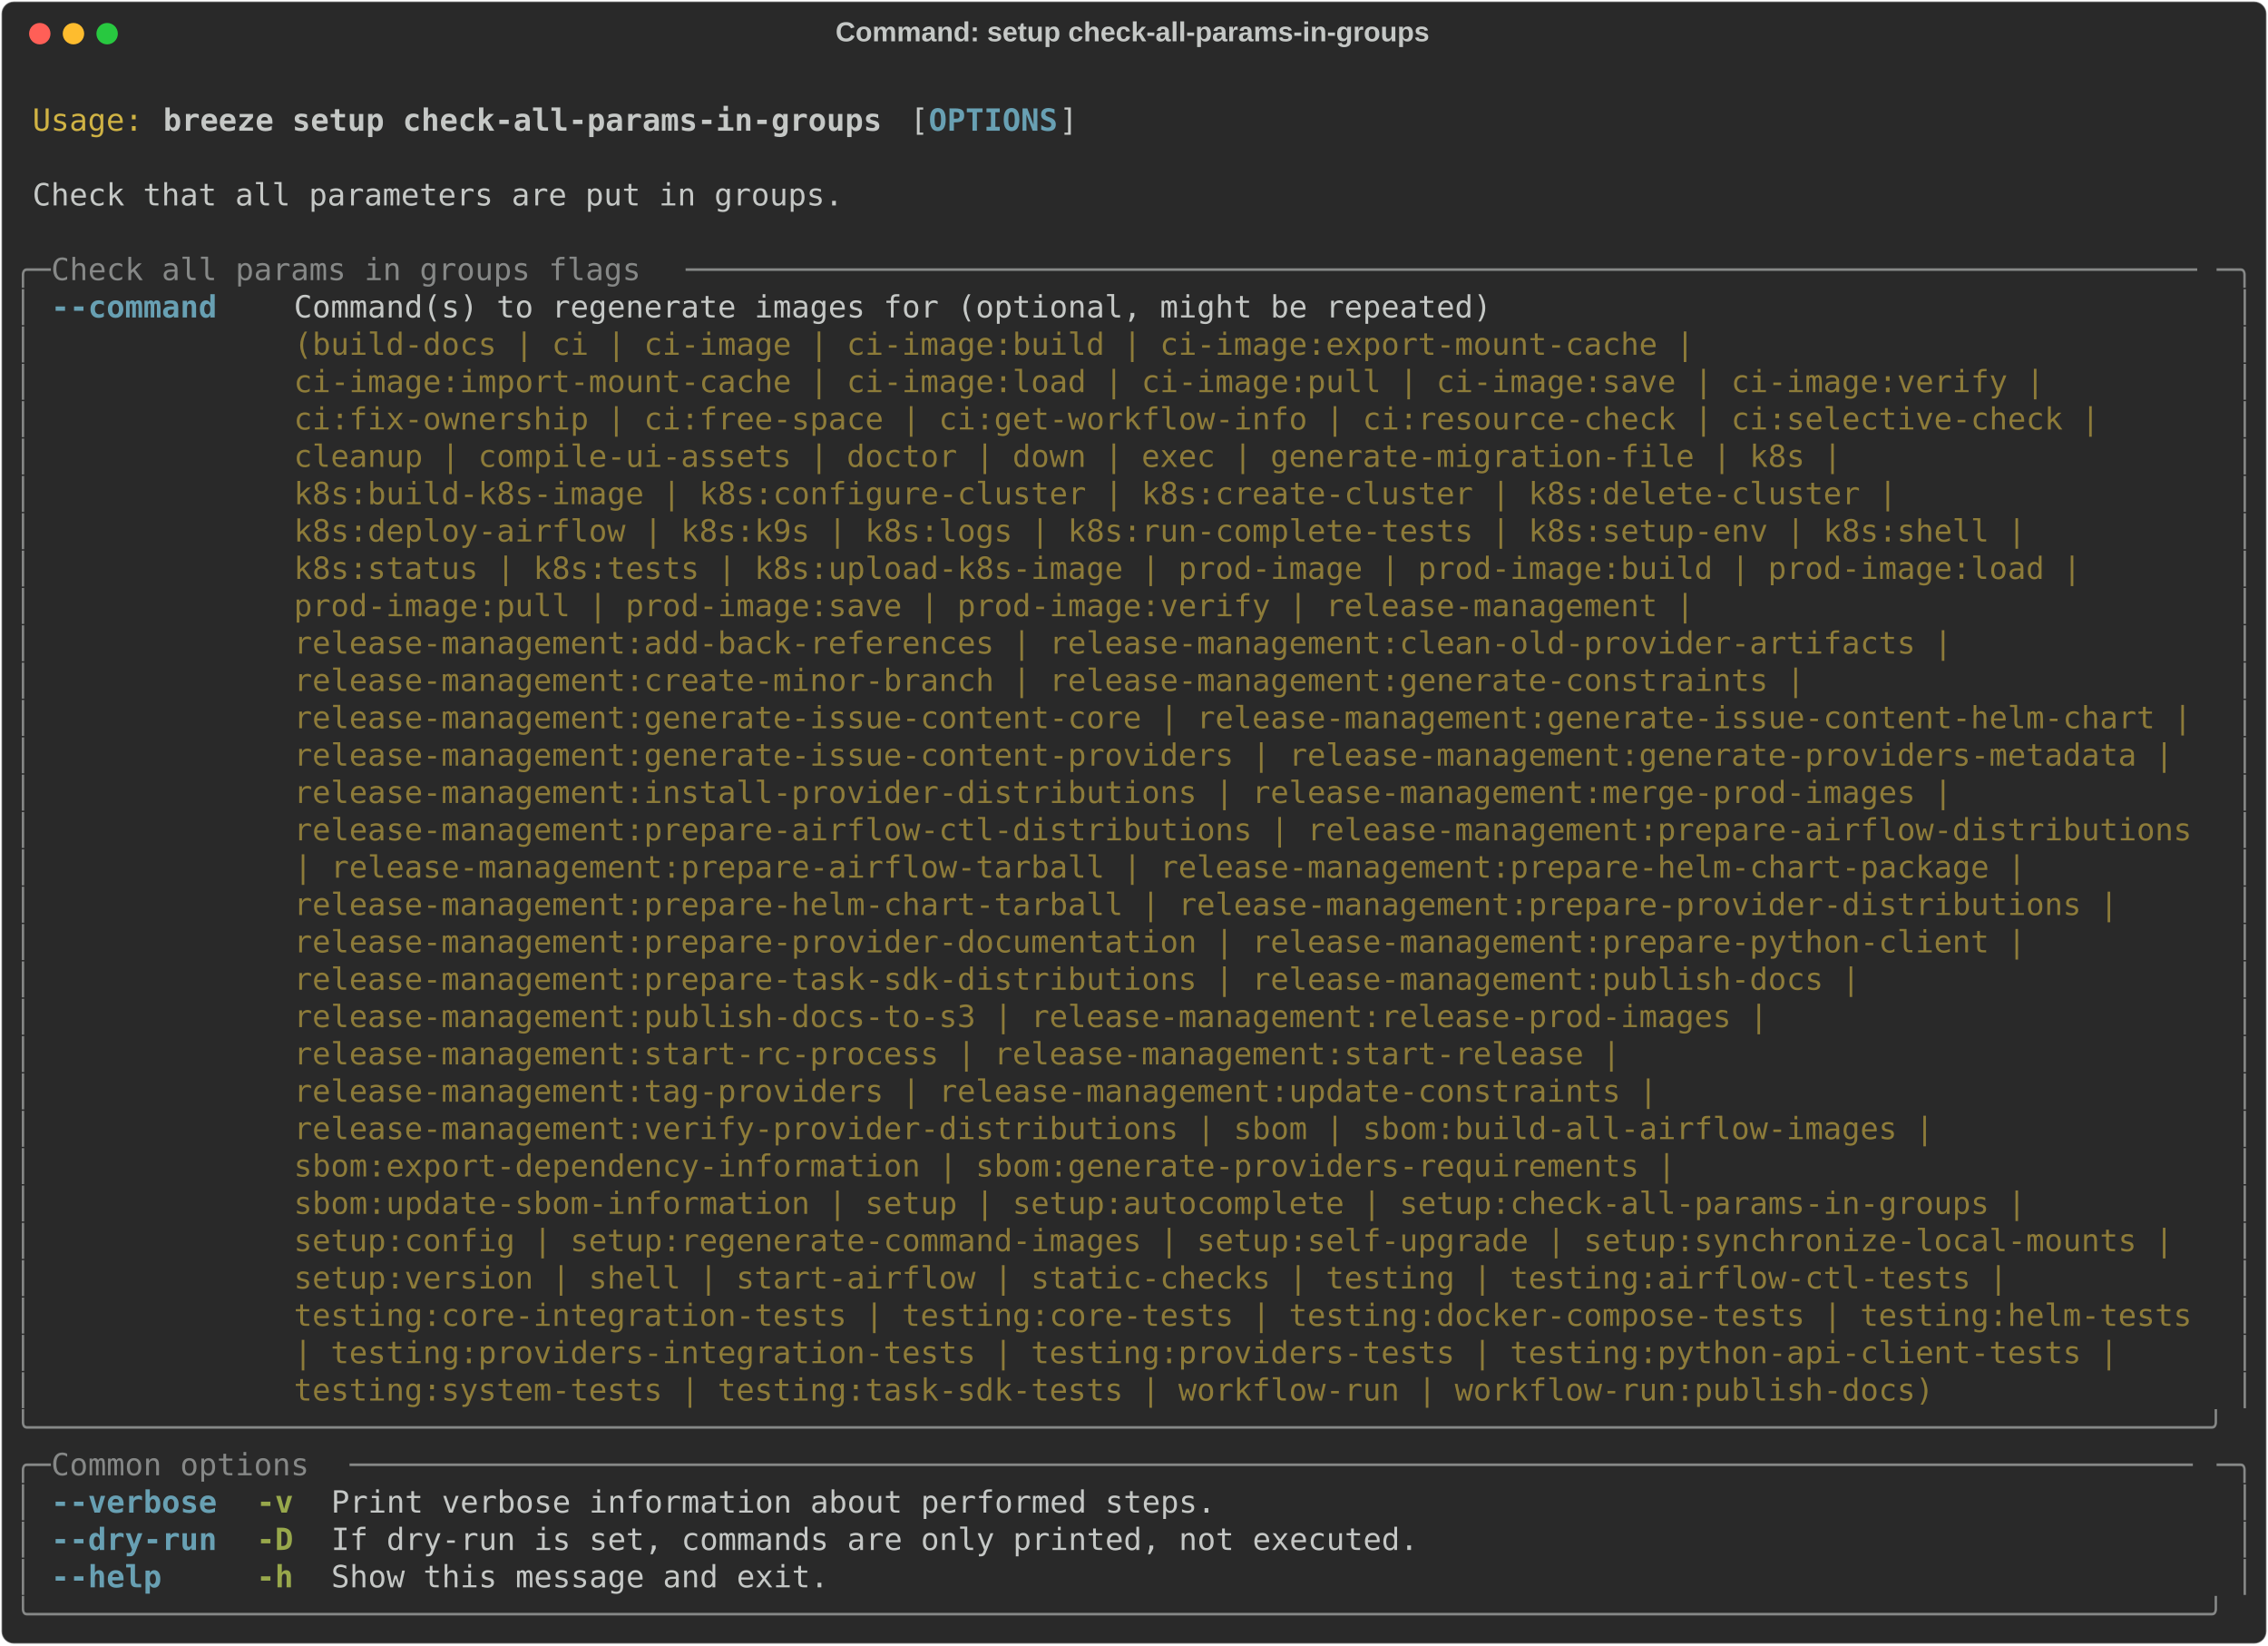
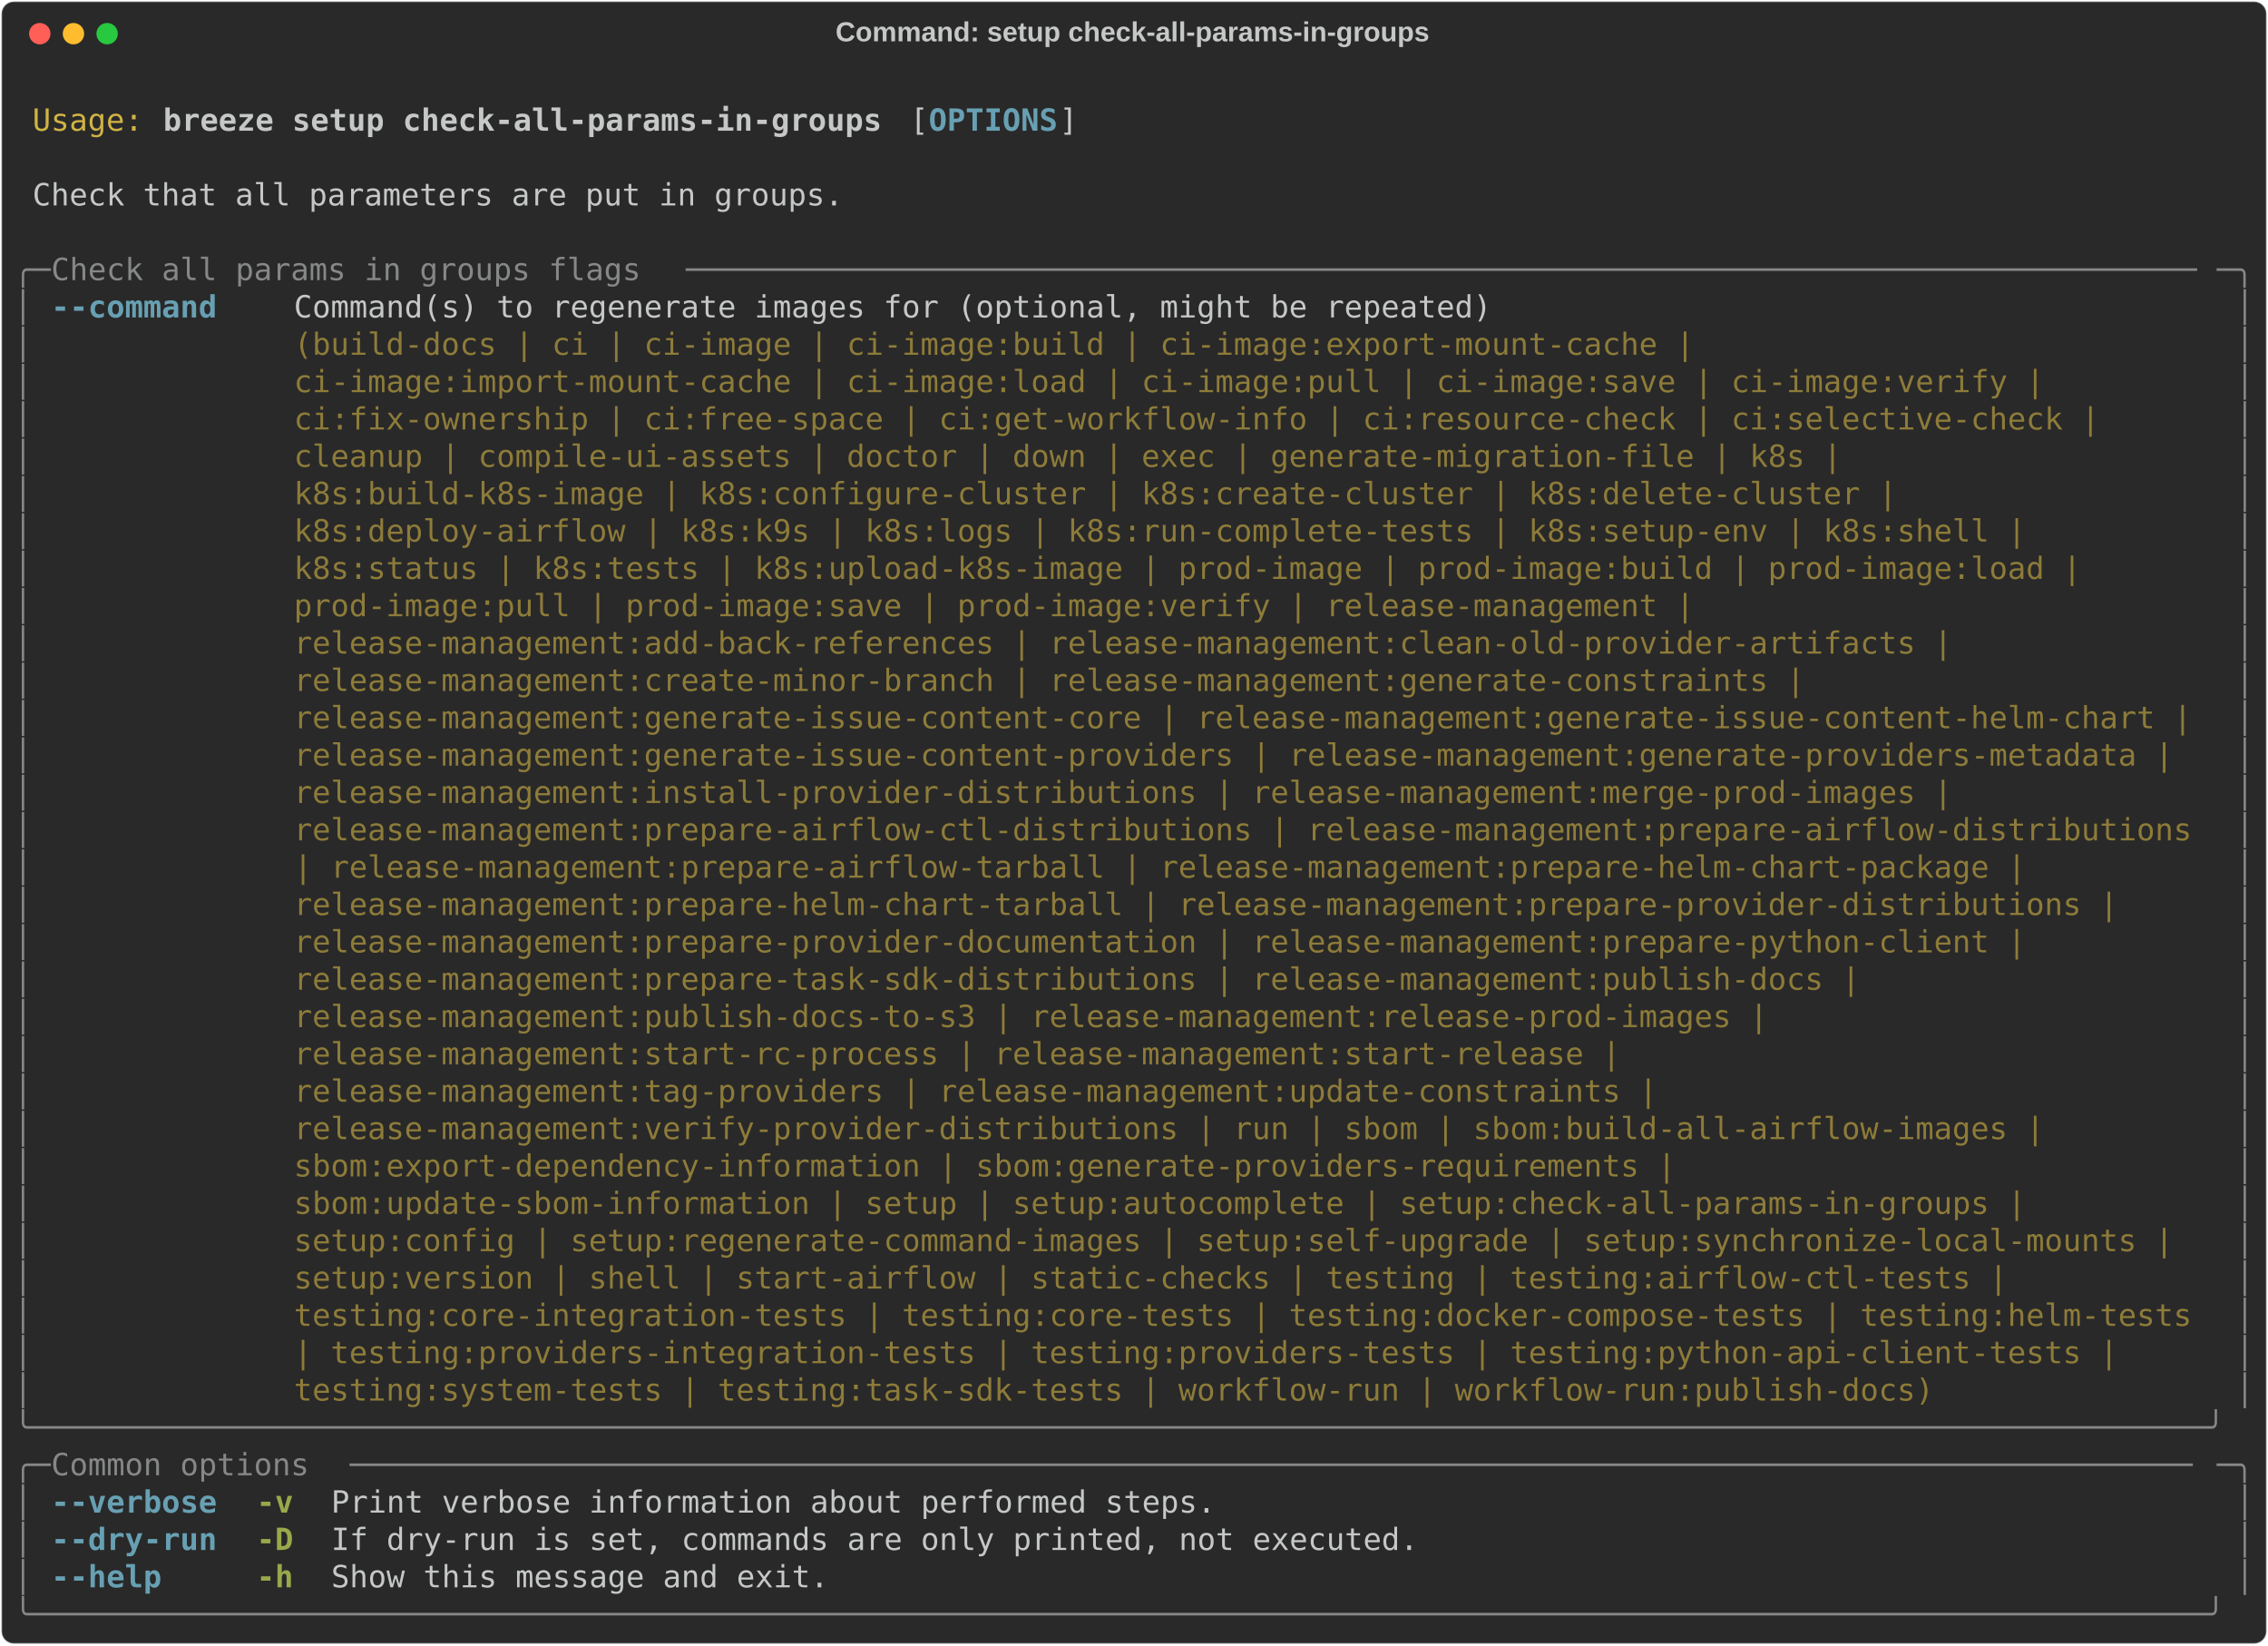
<svg xmlns="http://www.w3.org/2000/svg" class="rich-terminal" viewBox="0 0 1482 1074.8">
  <style>

    @font-face {
        font-family: "Fira Code";
        src: local("FiraCode-Regular"),
                url("https://cdnjs.cloudflare.com/ajax/libs/firacode/6.2.0/woff2/FiraCode-Regular.woff2") format("woff2"),
                url("https://cdnjs.cloudflare.com/ajax/libs/firacode/6.2.0/woff/FiraCode-Regular.woff") format("woff");
        font-style: normal;
        font-weight: 400;
    }
    @font-face {
        font-family: "Fira Code";
        src: local("FiraCode-Bold"),
                url("https://cdnjs.cloudflare.com/ajax/libs/firacode/6.2.0/woff2/FiraCode-Bold.woff2") format("woff2"),
                url("https://cdnjs.cloudflare.com/ajax/libs/firacode/6.2.0/woff/FiraCode-Bold.woff") format("woff");
        font-style: bold;
        font-weight: 700;
    }

    .breeze-setup-check-all-params-in-groups-matrix {
        font-family: Fira Code, monospace;
        font-size: 20px;
        line-height: 24.4px;
        font-variant-east-asian: full-width;
    }

    .breeze-setup-check-all-params-in-groups-title {
        font-size: 18px;
        font-weight: bold;
        font-family: arial;
    }

    .breeze-setup-check-all-params-in-groups-r1 { fill: #c5c8c6 }
.breeze-setup-check-all-params-in-groups-r2 { fill: #d0b344 }
.breeze-setup-check-all-params-in-groups-r3 { fill: #c5c8c6;font-weight: bold }
.breeze-setup-check-all-params-in-groups-r4 { fill: #68a0b3;font-weight: bold }
.breeze-setup-check-all-params-in-groups-r5 { fill: #868887 }
.breeze-setup-check-all-params-in-groups-r6 { fill: #8d7b39 }
.breeze-setup-check-all-params-in-groups-r7 { fill: #98a84b;font-weight: bold }
    </style>
  <defs>
    <clipPath id="breeze-setup-check-all-params-in-groups-clip-terminal">
      <rect x="0" y="0" width="1463.0" height="1023.8" />
    </clipPath>
    <clipPath id="breeze-setup-check-all-params-in-groups-line-0">
      <rect x="0" y="1.5" width="1464" height="24.65" />
    </clipPath>
    <clipPath id="breeze-setup-check-all-params-in-groups-line-1">
      <rect x="0" y="25.9" width="1464" height="24.65" />
    </clipPath>
    <clipPath id="breeze-setup-check-all-params-in-groups-line-2">
      <rect x="0" y="50.3" width="1464" height="24.65" />
    </clipPath>
    <clipPath id="breeze-setup-check-all-params-in-groups-line-3">
      <rect x="0" y="74.7" width="1464" height="24.65" />
    </clipPath>
    <clipPath id="breeze-setup-check-all-params-in-groups-line-4">
      <rect x="0" y="99.1" width="1464" height="24.65" />
    </clipPath>
    <clipPath id="breeze-setup-check-all-params-in-groups-line-5">
      <rect x="0" y="123.5" width="1464" height="24.65" />
    </clipPath>
    <clipPath id="breeze-setup-check-all-params-in-groups-line-6">
      <rect x="0" y="147.9" width="1464" height="24.65" />
    </clipPath>
    <clipPath id="breeze-setup-check-all-params-in-groups-line-7">
      <rect x="0" y="172.3" width="1464" height="24.65" />
    </clipPath>
    <clipPath id="breeze-setup-check-all-params-in-groups-line-8">
      <rect x="0" y="196.7" width="1464" height="24.65" />
    </clipPath>
    <clipPath id="breeze-setup-check-all-params-in-groups-line-9">
      <rect x="0" y="221.1" width="1464" height="24.65" />
    </clipPath>
    <clipPath id="breeze-setup-check-all-params-in-groups-line-10">
      <rect x="0" y="245.5" width="1464" height="24.65" />
    </clipPath>
    <clipPath id="breeze-setup-check-all-params-in-groups-line-11">
      <rect x="0" y="269.9" width="1464" height="24.65" />
    </clipPath>
    <clipPath id="breeze-setup-check-all-params-in-groups-line-12">
      <rect x="0" y="294.3" width="1464" height="24.65" />
    </clipPath>
    <clipPath id="breeze-setup-check-all-params-in-groups-line-13">
      <rect x="0" y="318.7" width="1464" height="24.65" />
    </clipPath>
    <clipPath id="breeze-setup-check-all-params-in-groups-line-14">
      <rect x="0" y="343.1" width="1464" height="24.65" />
    </clipPath>
    <clipPath id="breeze-setup-check-all-params-in-groups-line-15">
      <rect x="0" y="367.5" width="1464" height="24.65" />
    </clipPath>
    <clipPath id="breeze-setup-check-all-params-in-groups-line-16">
      <rect x="0" y="391.9" width="1464" height="24.65" />
    </clipPath>
    <clipPath id="breeze-setup-check-all-params-in-groups-line-17">
      <rect x="0" y="416.3" width="1464" height="24.65" />
    </clipPath>
    <clipPath id="breeze-setup-check-all-params-in-groups-line-18">
      <rect x="0" y="440.7" width="1464" height="24.65" />
    </clipPath>
    <clipPath id="breeze-setup-check-all-params-in-groups-line-19">
      <rect x="0" y="465.1" width="1464" height="24.65" />
    </clipPath>
    <clipPath id="breeze-setup-check-all-params-in-groups-line-20">
      <rect x="0" y="489.5" width="1464" height="24.65" />
    </clipPath>
    <clipPath id="breeze-setup-check-all-params-in-groups-line-21">
      <rect x="0" y="513.9" width="1464" height="24.65" />
    </clipPath>
    <clipPath id="breeze-setup-check-all-params-in-groups-line-22">
      <rect x="0" y="538.3" width="1464" height="24.65" />
    </clipPath>
    <clipPath id="breeze-setup-check-all-params-in-groups-line-23">
      <rect x="0" y="562.7" width="1464" height="24.65" />
    </clipPath>
    <clipPath id="breeze-setup-check-all-params-in-groups-line-24">
      <rect x="0" y="587.1" width="1464" height="24.65" />
    </clipPath>
    <clipPath id="breeze-setup-check-all-params-in-groups-line-25">
      <rect x="0" y="611.5" width="1464" height="24.65" />
    </clipPath>
    <clipPath id="breeze-setup-check-all-params-in-groups-line-26">
      <rect x="0" y="635.9" width="1464" height="24.65" />
    </clipPath>
    <clipPath id="breeze-setup-check-all-params-in-groups-line-27">
      <rect x="0" y="660.3" width="1464" height="24.65" />
    </clipPath>
    <clipPath id="breeze-setup-check-all-params-in-groups-line-28">
      <rect x="0" y="684.7" width="1464" height="24.65" />
    </clipPath>
    <clipPath id="breeze-setup-check-all-params-in-groups-line-29">
      <rect x="0" y="709.1" width="1464" height="24.65" />
    </clipPath>
    <clipPath id="breeze-setup-check-all-params-in-groups-line-30">
      <rect x="0" y="733.5" width="1464" height="24.65" />
    </clipPath>
    <clipPath id="breeze-setup-check-all-params-in-groups-line-31">
      <rect x="0" y="757.9" width="1464" height="24.65" />
    </clipPath>
    <clipPath id="breeze-setup-check-all-params-in-groups-line-32">
      <rect x="0" y="782.3" width="1464" height="24.65" />
    </clipPath>
    <clipPath id="breeze-setup-check-all-params-in-groups-line-33">
      <rect x="0" y="806.7" width="1464" height="24.65" />
    </clipPath>
    <clipPath id="breeze-setup-check-all-params-in-groups-line-34">
      <rect x="0" y="831.1" width="1464" height="24.65" />
    </clipPath>
    <clipPath id="breeze-setup-check-all-params-in-groups-line-35">
      <rect x="0" y="855.5" width="1464" height="24.65" />
    </clipPath>
    <clipPath id="breeze-setup-check-all-params-in-groups-line-36">
      <rect x="0" y="879.9" width="1464" height="24.65" />
    </clipPath>
    <clipPath id="breeze-setup-check-all-params-in-groups-line-37">
      <rect x="0" y="904.3" width="1464" height="24.65" />
    </clipPath>
    <clipPath id="breeze-setup-check-all-params-in-groups-line-38">
      <rect x="0" y="928.7" width="1464" height="24.65" />
    </clipPath>
    <clipPath id="breeze-setup-check-all-params-in-groups-line-39">
      <rect x="0" y="953.1" width="1464" height="24.65" />
    </clipPath>
    <clipPath id="breeze-setup-check-all-params-in-groups-line-40">
      <rect x="0" y="977.5" width="1464" height="24.65" />
    </clipPath>
  </defs>
  <rect fill="#292929" stroke="rgba(255,255,255,0.35)" stroke-width="1" x="1" y="1" width="1480" height="1072.8" rx="8" />
  <text class="breeze-setup-check-all-params-in-groups-title" fill="#c5c8c6" text-anchor="middle" x="740" y="27">Command: setup check-all-params-in-groups</text>
  <g transform="translate(26,22)">
    <circle cx="0" cy="0" r="7" fill="#ff5f57" />
    <circle cx="22" cy="0" r="7" fill="#febc2e" />
    <circle cx="44" cy="0" r="7" fill="#28c840" />
  </g>
  <g transform="translate(9, 41)" clip-path="url(#breeze-setup-check-all-params-in-groups-clip-terminal)">
    <g class="breeze-setup-check-all-params-in-groups-matrix">
      <text class="breeze-setup-check-all-params-in-groups-r1" x="1464" y="20" textLength="12.2" clip-path="url(#breeze-setup-check-all-params-in-groups-line-0)">
</text>
      <text class="breeze-setup-check-all-params-in-groups-r2" x="12.2" y="44.4" textLength="73.2" clip-path="url(#breeze-setup-check-all-params-in-groups-line-1)">Usage:</text>
      <text class="breeze-setup-check-all-params-in-groups-r3" x="97.6" y="44.4" textLength="475.8" clip-path="url(#breeze-setup-check-all-params-in-groups-line-1)">breeze setup check-all-params-in-groups</text>
      <text class="breeze-setup-check-all-params-in-groups-r1" x="585.6" y="44.4" textLength="12.2" clip-path="url(#breeze-setup-check-all-params-in-groups-line-1)">[</text>
      <text class="breeze-setup-check-all-params-in-groups-r4" x="597.8" y="44.4" textLength="85.4" clip-path="url(#breeze-setup-check-all-params-in-groups-line-1)">OPTIONS</text>
      <text class="breeze-setup-check-all-params-in-groups-r1" x="683.2" y="44.4" textLength="12.2" clip-path="url(#breeze-setup-check-all-params-in-groups-line-1)">]</text>
      <text class="breeze-setup-check-all-params-in-groups-r1" x="1464" y="44.4" textLength="12.2" clip-path="url(#breeze-setup-check-all-params-in-groups-line-1)">
</text>
      <text class="breeze-setup-check-all-params-in-groups-r1" x="1464" y="68.8" textLength="12.2" clip-path="url(#breeze-setup-check-all-params-in-groups-line-2)">
</text>
      <text class="breeze-setup-check-all-params-in-groups-r1" x="12.2" y="93.2" textLength="536.8" clip-path="url(#breeze-setup-check-all-params-in-groups-line-3)">Check that all parameters are put in groups.</text>
      <text class="breeze-setup-check-all-params-in-groups-r1" x="1464" y="93.2" textLength="12.2" clip-path="url(#breeze-setup-check-all-params-in-groups-line-3)">
</text>
      <text class="breeze-setup-check-all-params-in-groups-r1" x="1464" y="117.6" textLength="12.2" clip-path="url(#breeze-setup-check-all-params-in-groups-line-4)">
</text>
      <text class="breeze-setup-check-all-params-in-groups-r5" x="0" y="142" textLength="24.4" clip-path="url(#breeze-setup-check-all-params-in-groups-line-5)">╭─</text>
      <text class="breeze-setup-check-all-params-in-groups-r5" x="24.4" y="142" textLength="414.8" clip-path="url(#breeze-setup-check-all-params-in-groups-line-5)"> Check all params in groups flags </text>
      <text class="breeze-setup-check-all-params-in-groups-r5" x="439.2" y="142" textLength="1000.4" clip-path="url(#breeze-setup-check-all-params-in-groups-line-5)">──────────────────────────────────────────────────────────────────────────────────</text>
      <text class="breeze-setup-check-all-params-in-groups-r5" x="1439.6" y="142" textLength="24.4" clip-path="url(#breeze-setup-check-all-params-in-groups-line-5)">─╮</text>
      <text class="breeze-setup-check-all-params-in-groups-r1" x="1464" y="142" textLength="12.2" clip-path="url(#breeze-setup-check-all-params-in-groups-line-5)">
</text>
      <text class="breeze-setup-check-all-params-in-groups-r5" x="0" y="166.4" textLength="12.2" clip-path="url(#breeze-setup-check-all-params-in-groups-line-6)">│</text>
      <text class="breeze-setup-check-all-params-in-groups-r4" x="24.4" y="166.4" textLength="109.8" clip-path="url(#breeze-setup-check-all-params-in-groups-line-6)">--command</text>
      <text class="breeze-setup-check-all-params-in-groups-r1" x="183" y="166.4" textLength="1256.6" clip-path="url(#breeze-setup-check-all-params-in-groups-line-6)">Command(s) to regenerate images for (optional, might be repeated)                                      </text>
      <text class="breeze-setup-check-all-params-in-groups-r5" x="1451.8" y="166.4" textLength="12.2" clip-path="url(#breeze-setup-check-all-params-in-groups-line-6)">│</text>
      <text class="breeze-setup-check-all-params-in-groups-r1" x="1464" y="166.4" textLength="12.2" clip-path="url(#breeze-setup-check-all-params-in-groups-line-6)">
</text>
      <text class="breeze-setup-check-all-params-in-groups-r5" x="0" y="190.8" textLength="12.2" clip-path="url(#breeze-setup-check-all-params-in-groups-line-7)">│</text>
      <text class="breeze-setup-check-all-params-in-groups-r6" x="183" y="190.8" textLength="1256.6" clip-path="url(#breeze-setup-check-all-params-in-groups-line-7)">(build-docs | ci | ci-image | ci-image:build | ci-image:export-mount-cache |                           </text>
      <text class="breeze-setup-check-all-params-in-groups-r5" x="1451.8" y="190.8" textLength="12.2" clip-path="url(#breeze-setup-check-all-params-in-groups-line-7)">│</text>
      <text class="breeze-setup-check-all-params-in-groups-r1" x="1464" y="190.8" textLength="12.2" clip-path="url(#breeze-setup-check-all-params-in-groups-line-7)">
</text>
      <text class="breeze-setup-check-all-params-in-groups-r5" x="0" y="215.2" textLength="12.2" clip-path="url(#breeze-setup-check-all-params-in-groups-line-8)">│</text>
      <text class="breeze-setup-check-all-params-in-groups-r6" x="183" y="215.2" textLength="1256.6" clip-path="url(#breeze-setup-check-all-params-in-groups-line-8)">ci-image:import-mount-cache | ci-image:load | ci-image:pull | ci-image:save | ci-image:verify |        </text>
      <text class="breeze-setup-check-all-params-in-groups-r5" x="1451.8" y="215.2" textLength="12.2" clip-path="url(#breeze-setup-check-all-params-in-groups-line-8)">│</text>
      <text class="breeze-setup-check-all-params-in-groups-r1" x="1464" y="215.2" textLength="12.2" clip-path="url(#breeze-setup-check-all-params-in-groups-line-8)">
</text>
      <text class="breeze-setup-check-all-params-in-groups-r5" x="0" y="239.6" textLength="12.2" clip-path="url(#breeze-setup-check-all-params-in-groups-line-9)">│</text>
      <text class="breeze-setup-check-all-params-in-groups-r6" x="183" y="239.6" textLength="1256.6" clip-path="url(#breeze-setup-check-all-params-in-groups-line-9)">ci:fix-ownership | ci:free-space | ci:get-workflow-info | ci:resource-check | ci:selective-check |     </text>
      <text class="breeze-setup-check-all-params-in-groups-r5" x="1451.8" y="239.6" textLength="12.2" clip-path="url(#breeze-setup-check-all-params-in-groups-line-9)">│</text>
      <text class="breeze-setup-check-all-params-in-groups-r1" x="1464" y="239.6" textLength="12.2" clip-path="url(#breeze-setup-check-all-params-in-groups-line-9)">
</text>
      <text class="breeze-setup-check-all-params-in-groups-r5" x="0" y="264" textLength="12.2" clip-path="url(#breeze-setup-check-all-params-in-groups-line-10)">│</text>
      <text class="breeze-setup-check-all-params-in-groups-r6" x="183" y="264" textLength="1256.6" clip-path="url(#breeze-setup-check-all-params-in-groups-line-10)">cleanup | compile-ui-assets | doctor | down | exec | generate-migration-file | k8s |                   </text>
      <text class="breeze-setup-check-all-params-in-groups-r5" x="1451.8" y="264" textLength="12.2" clip-path="url(#breeze-setup-check-all-params-in-groups-line-10)">│</text>
      <text class="breeze-setup-check-all-params-in-groups-r1" x="1464" y="264" textLength="12.2" clip-path="url(#breeze-setup-check-all-params-in-groups-line-10)">
</text>
      <text class="breeze-setup-check-all-params-in-groups-r5" x="0" y="288.4" textLength="12.2" clip-path="url(#breeze-setup-check-all-params-in-groups-line-11)">│</text>
      <text class="breeze-setup-check-all-params-in-groups-r6" x="183" y="288.4" textLength="1256.6" clip-path="url(#breeze-setup-check-all-params-in-groups-line-11)">k8s:build-k8s-image | k8s:configure-cluster | k8s:create-cluster | k8s:delete-cluster |                </text>
      <text class="breeze-setup-check-all-params-in-groups-r5" x="1451.8" y="288.4" textLength="12.2" clip-path="url(#breeze-setup-check-all-params-in-groups-line-11)">│</text>
      <text class="breeze-setup-check-all-params-in-groups-r1" x="1464" y="288.4" textLength="12.2" clip-path="url(#breeze-setup-check-all-params-in-groups-line-11)">
</text>
      <text class="breeze-setup-check-all-params-in-groups-r5" x="0" y="312.8" textLength="12.2" clip-path="url(#breeze-setup-check-all-params-in-groups-line-12)">│</text>
      <text class="breeze-setup-check-all-params-in-groups-r6" x="183" y="312.8" textLength="1256.6" clip-path="url(#breeze-setup-check-all-params-in-groups-line-12)">k8s:deploy-airflow | k8s:k9s | k8s:logs | k8s:run-complete-tests | k8s:setup-env | k8s:shell |         </text>
      <text class="breeze-setup-check-all-params-in-groups-r5" x="1451.8" y="312.8" textLength="12.2" clip-path="url(#breeze-setup-check-all-params-in-groups-line-12)">│</text>
      <text class="breeze-setup-check-all-params-in-groups-r1" x="1464" y="312.8" textLength="12.2" clip-path="url(#breeze-setup-check-all-params-in-groups-line-12)">
</text>
      <text class="breeze-setup-check-all-params-in-groups-r5" x="0" y="337.2" textLength="12.2" clip-path="url(#breeze-setup-check-all-params-in-groups-line-13)">│</text>
      <text class="breeze-setup-check-all-params-in-groups-r6" x="183" y="337.2" textLength="1256.6" clip-path="url(#breeze-setup-check-all-params-in-groups-line-13)">k8s:status | k8s:tests | k8s:upload-k8s-image | prod-image | prod-image:build | prod-image:load |      </text>
      <text class="breeze-setup-check-all-params-in-groups-r5" x="1451.8" y="337.2" textLength="12.2" clip-path="url(#breeze-setup-check-all-params-in-groups-line-13)">│</text>
      <text class="breeze-setup-check-all-params-in-groups-r1" x="1464" y="337.2" textLength="12.2" clip-path="url(#breeze-setup-check-all-params-in-groups-line-13)">
</text>
      <text class="breeze-setup-check-all-params-in-groups-r5" x="0" y="361.6" textLength="12.2" clip-path="url(#breeze-setup-check-all-params-in-groups-line-14)">│</text>
      <text class="breeze-setup-check-all-params-in-groups-r6" x="183" y="361.6" textLength="1256.6" clip-path="url(#breeze-setup-check-all-params-in-groups-line-14)">prod-image:pull | prod-image:save | prod-image:verify | release-management |                           </text>
      <text class="breeze-setup-check-all-params-in-groups-r5" x="1451.8" y="361.6" textLength="12.2" clip-path="url(#breeze-setup-check-all-params-in-groups-line-14)">│</text>
      <text class="breeze-setup-check-all-params-in-groups-r1" x="1464" y="361.6" textLength="12.2" clip-path="url(#breeze-setup-check-all-params-in-groups-line-14)">
</text>
      <text class="breeze-setup-check-all-params-in-groups-r5" x="0" y="386" textLength="12.2" clip-path="url(#breeze-setup-check-all-params-in-groups-line-15)">│</text>
      <text class="breeze-setup-check-all-params-in-groups-r6" x="183" y="386" textLength="1256.6" clip-path="url(#breeze-setup-check-all-params-in-groups-line-15)">release-management:add-back-references | release-management:clean-old-provider-artifacts |             </text>
      <text class="breeze-setup-check-all-params-in-groups-r5" x="1451.8" y="386" textLength="12.2" clip-path="url(#breeze-setup-check-all-params-in-groups-line-15)">│</text>
      <text class="breeze-setup-check-all-params-in-groups-r1" x="1464" y="386" textLength="12.2" clip-path="url(#breeze-setup-check-all-params-in-groups-line-15)">
</text>
      <text class="breeze-setup-check-all-params-in-groups-r5" x="0" y="410.4" textLength="12.2" clip-path="url(#breeze-setup-check-all-params-in-groups-line-16)">│</text>
      <text class="breeze-setup-check-all-params-in-groups-r6" x="183" y="410.4" textLength="1256.6" clip-path="url(#breeze-setup-check-all-params-in-groups-line-16)">release-management:create-minor-branch | release-management:generate-constraints |                     </text>
      <text class="breeze-setup-check-all-params-in-groups-r5" x="1451.8" y="410.4" textLength="12.2" clip-path="url(#breeze-setup-check-all-params-in-groups-line-16)">│</text>
      <text class="breeze-setup-check-all-params-in-groups-r1" x="1464" y="410.4" textLength="12.2" clip-path="url(#breeze-setup-check-all-params-in-groups-line-16)">
</text>
      <text class="breeze-setup-check-all-params-in-groups-r5" x="0" y="434.8" textLength="12.2" clip-path="url(#breeze-setup-check-all-params-in-groups-line-17)">│</text>
      <text class="breeze-setup-check-all-params-in-groups-r6" x="183" y="434.8" textLength="1256.6" clip-path="url(#breeze-setup-check-all-params-in-groups-line-17)">release-management:generate-issue-content-core | release-management:generate-issue-content-helm-chart |</text>
      <text class="breeze-setup-check-all-params-in-groups-r5" x="1451.8" y="434.8" textLength="12.2" clip-path="url(#breeze-setup-check-all-params-in-groups-line-17)">│</text>
      <text class="breeze-setup-check-all-params-in-groups-r1" x="1464" y="434.8" textLength="12.2" clip-path="url(#breeze-setup-check-all-params-in-groups-line-17)">
</text>
      <text class="breeze-setup-check-all-params-in-groups-r5" x="0" y="459.2" textLength="12.2" clip-path="url(#breeze-setup-check-all-params-in-groups-line-18)">│</text>
      <text class="breeze-setup-check-all-params-in-groups-r6" x="183" y="459.2" textLength="1256.6" clip-path="url(#breeze-setup-check-all-params-in-groups-line-18)">release-management:generate-issue-content-providers | release-management:generate-providers-metadata | </text>
      <text class="breeze-setup-check-all-params-in-groups-r5" x="1451.8" y="459.2" textLength="12.2" clip-path="url(#breeze-setup-check-all-params-in-groups-line-18)">│</text>
      <text class="breeze-setup-check-all-params-in-groups-r1" x="1464" y="459.2" textLength="12.2" clip-path="url(#breeze-setup-check-all-params-in-groups-line-18)">
</text>
      <text class="breeze-setup-check-all-params-in-groups-r5" x="0" y="483.6" textLength="12.2" clip-path="url(#breeze-setup-check-all-params-in-groups-line-19)">│</text>
      <text class="breeze-setup-check-all-params-in-groups-r6" x="183" y="483.6" textLength="1256.6" clip-path="url(#breeze-setup-check-all-params-in-groups-line-19)">release-management:install-provider-distributions | release-management:merge-prod-images |             </text>
      <text class="breeze-setup-check-all-params-in-groups-r5" x="1451.8" y="483.6" textLength="12.2" clip-path="url(#breeze-setup-check-all-params-in-groups-line-19)">│</text>
      <text class="breeze-setup-check-all-params-in-groups-r1" x="1464" y="483.6" textLength="12.2" clip-path="url(#breeze-setup-check-all-params-in-groups-line-19)">
</text>
      <text class="breeze-setup-check-all-params-in-groups-r5" x="0" y="508" textLength="12.2" clip-path="url(#breeze-setup-check-all-params-in-groups-line-20)">│</text>
      <text class="breeze-setup-check-all-params-in-groups-r6" x="183" y="508" textLength="1256.6" clip-path="url(#breeze-setup-check-all-params-in-groups-line-20)">release-management:prepare-airflow-ctl-distributions | release-management:prepare-airflow-distributions</text>
      <text class="breeze-setup-check-all-params-in-groups-r5" x="1451.8" y="508" textLength="12.2" clip-path="url(#breeze-setup-check-all-params-in-groups-line-20)">│</text>
      <text class="breeze-setup-check-all-params-in-groups-r1" x="1464" y="508" textLength="12.2" clip-path="url(#breeze-setup-check-all-params-in-groups-line-20)">
</text>
      <text class="breeze-setup-check-all-params-in-groups-r5" x="0" y="532.4" textLength="12.2" clip-path="url(#breeze-setup-check-all-params-in-groups-line-21)">│</text>
      <text class="breeze-setup-check-all-params-in-groups-r6" x="183" y="532.4" textLength="1256.6" clip-path="url(#breeze-setup-check-all-params-in-groups-line-21)">| release-management:prepare-airflow-tarball | release-management:prepare-helm-chart-package |         </text>
      <text class="breeze-setup-check-all-params-in-groups-r5" x="1451.8" y="532.4" textLength="12.2" clip-path="url(#breeze-setup-check-all-params-in-groups-line-21)">│</text>
      <text class="breeze-setup-check-all-params-in-groups-r1" x="1464" y="532.4" textLength="12.2" clip-path="url(#breeze-setup-check-all-params-in-groups-line-21)">
</text>
      <text class="breeze-setup-check-all-params-in-groups-r5" x="0" y="556.8" textLength="12.2" clip-path="url(#breeze-setup-check-all-params-in-groups-line-22)">│</text>
      <text class="breeze-setup-check-all-params-in-groups-r6" x="183" y="556.8" textLength="1256.6" clip-path="url(#breeze-setup-check-all-params-in-groups-line-22)">release-management:prepare-helm-chart-tarball | release-management:prepare-provider-distributions |    </text>
      <text class="breeze-setup-check-all-params-in-groups-r5" x="1451.8" y="556.8" textLength="12.2" clip-path="url(#breeze-setup-check-all-params-in-groups-line-22)">│</text>
      <text class="breeze-setup-check-all-params-in-groups-r1" x="1464" y="556.8" textLength="12.2" clip-path="url(#breeze-setup-check-all-params-in-groups-line-22)">
</text>
      <text class="breeze-setup-check-all-params-in-groups-r5" x="0" y="581.2" textLength="12.2" clip-path="url(#breeze-setup-check-all-params-in-groups-line-23)">│</text>
      <text class="breeze-setup-check-all-params-in-groups-r6" x="183" y="581.2" textLength="1256.6" clip-path="url(#breeze-setup-check-all-params-in-groups-line-23)">release-management:prepare-provider-documentation | release-management:prepare-python-client |         </text>
      <text class="breeze-setup-check-all-params-in-groups-r5" x="1451.8" y="581.2" textLength="12.2" clip-path="url(#breeze-setup-check-all-params-in-groups-line-23)">│</text>
      <text class="breeze-setup-check-all-params-in-groups-r1" x="1464" y="581.2" textLength="12.2" clip-path="url(#breeze-setup-check-all-params-in-groups-line-23)">
</text>
      <text class="breeze-setup-check-all-params-in-groups-r5" x="0" y="605.6" textLength="12.2" clip-path="url(#breeze-setup-check-all-params-in-groups-line-24)">│</text>
      <text class="breeze-setup-check-all-params-in-groups-r6" x="183" y="605.6" textLength="1256.6" clip-path="url(#breeze-setup-check-all-params-in-groups-line-24)">release-management:prepare-task-sdk-distributions | release-management:publish-docs |                  </text>
      <text class="breeze-setup-check-all-params-in-groups-r5" x="1451.8" y="605.6" textLength="12.2" clip-path="url(#breeze-setup-check-all-params-in-groups-line-24)">│</text>
      <text class="breeze-setup-check-all-params-in-groups-r1" x="1464" y="605.6" textLength="12.2" clip-path="url(#breeze-setup-check-all-params-in-groups-line-24)">
</text>
      <text class="breeze-setup-check-all-params-in-groups-r5" x="0" y="630" textLength="12.2" clip-path="url(#breeze-setup-check-all-params-in-groups-line-25)">│</text>
      <text class="breeze-setup-check-all-params-in-groups-r6" x="183" y="630" textLength="1256.6" clip-path="url(#breeze-setup-check-all-params-in-groups-line-25)">release-management:publish-docs-to-s3 | release-management:release-prod-images |                       </text>
      <text class="breeze-setup-check-all-params-in-groups-r5" x="1451.8" y="630" textLength="12.2" clip-path="url(#breeze-setup-check-all-params-in-groups-line-25)">│</text>
      <text class="breeze-setup-check-all-params-in-groups-r1" x="1464" y="630" textLength="12.2" clip-path="url(#breeze-setup-check-all-params-in-groups-line-25)">
</text>
      <text class="breeze-setup-check-all-params-in-groups-r5" x="0" y="654.4" textLength="12.2" clip-path="url(#breeze-setup-check-all-params-in-groups-line-26)">│</text>
      <text class="breeze-setup-check-all-params-in-groups-r6" x="183" y="654.4" textLength="1256.6" clip-path="url(#breeze-setup-check-all-params-in-groups-line-26)">release-management:start-rc-process | release-management:start-release |                               </text>
      <text class="breeze-setup-check-all-params-in-groups-r5" x="1451.8" y="654.4" textLength="12.2" clip-path="url(#breeze-setup-check-all-params-in-groups-line-26)">│</text>
      <text class="breeze-setup-check-all-params-in-groups-r1" x="1464" y="654.4" textLength="12.2" clip-path="url(#breeze-setup-check-all-params-in-groups-line-26)">
</text>
      <text class="breeze-setup-check-all-params-in-groups-r5" x="0" y="678.8" textLength="12.2" clip-path="url(#breeze-setup-check-all-params-in-groups-line-27)">│</text>
      <text class="breeze-setup-check-all-params-in-groups-r6" x="183" y="678.8" textLength="1256.6" clip-path="url(#breeze-setup-check-all-params-in-groups-line-27)">release-management:tag-providers | release-management:update-constraints |                             </text>
      <text class="breeze-setup-check-all-params-in-groups-r5" x="1451.8" y="678.8" textLength="12.2" clip-path="url(#breeze-setup-check-all-params-in-groups-line-27)">│</text>
      <text class="breeze-setup-check-all-params-in-groups-r1" x="1464" y="678.8" textLength="12.2" clip-path="url(#breeze-setup-check-all-params-in-groups-line-27)">
</text>
      <text class="breeze-setup-check-all-params-in-groups-r5" x="0" y="703.2" textLength="12.2" clip-path="url(#breeze-setup-check-all-params-in-groups-line-28)">│</text>
-       <text class="breeze-setup-check-all-params-in-groups-r6" x="183" y="703.2" textLength="1256.6" clip-path="url(#breeze-setup-check-all-params-in-groups-line-28)">release-management:verify-provider-distributions | sbom | sbom:build-all-airflow-images |              </text>
+       <text class="breeze-setup-check-all-params-in-groups-r6" x="183" y="703.2" textLength="1256.6" clip-path="url(#breeze-setup-check-all-params-in-groups-line-28)">release-management:verify-provider-distributions | run | sbom | sbom:build-all-airflow-images |        </text>
      <text class="breeze-setup-check-all-params-in-groups-r5" x="1451.8" y="703.2" textLength="12.2" clip-path="url(#breeze-setup-check-all-params-in-groups-line-28)">│</text>
      <text class="breeze-setup-check-all-params-in-groups-r1" x="1464" y="703.2" textLength="12.2" clip-path="url(#breeze-setup-check-all-params-in-groups-line-28)">
</text>
      <text class="breeze-setup-check-all-params-in-groups-r5" x="0" y="727.6" textLength="12.2" clip-path="url(#breeze-setup-check-all-params-in-groups-line-29)">│</text>
      <text class="breeze-setup-check-all-params-in-groups-r6" x="183" y="727.6" textLength="1256.6" clip-path="url(#breeze-setup-check-all-params-in-groups-line-29)">sbom:export-dependency-information | sbom:generate-providers-requirements |                            </text>
      <text class="breeze-setup-check-all-params-in-groups-r5" x="1451.8" y="727.6" textLength="12.2" clip-path="url(#breeze-setup-check-all-params-in-groups-line-29)">│</text>
      <text class="breeze-setup-check-all-params-in-groups-r1" x="1464" y="727.6" textLength="12.2" clip-path="url(#breeze-setup-check-all-params-in-groups-line-29)">
</text>
      <text class="breeze-setup-check-all-params-in-groups-r5" x="0" y="752" textLength="12.2" clip-path="url(#breeze-setup-check-all-params-in-groups-line-30)">│</text>
      <text class="breeze-setup-check-all-params-in-groups-r6" x="183" y="752" textLength="1256.6" clip-path="url(#breeze-setup-check-all-params-in-groups-line-30)">sbom:update-sbom-information | setup | setup:autocomplete | setup:check-all-params-in-groups |         </text>
      <text class="breeze-setup-check-all-params-in-groups-r5" x="1451.8" y="752" textLength="12.2" clip-path="url(#breeze-setup-check-all-params-in-groups-line-30)">│</text>
      <text class="breeze-setup-check-all-params-in-groups-r1" x="1464" y="752" textLength="12.2" clip-path="url(#breeze-setup-check-all-params-in-groups-line-30)">
</text>
      <text class="breeze-setup-check-all-params-in-groups-r5" x="0" y="776.4" textLength="12.2" clip-path="url(#breeze-setup-check-all-params-in-groups-line-31)">│</text>
      <text class="breeze-setup-check-all-params-in-groups-r6" x="183" y="776.4" textLength="1256.6" clip-path="url(#breeze-setup-check-all-params-in-groups-line-31)">setup:config | setup:regenerate-command-images | setup:self-upgrade | setup:synchronize-local-mounts | </text>
      <text class="breeze-setup-check-all-params-in-groups-r5" x="1451.8" y="776.4" textLength="12.2" clip-path="url(#breeze-setup-check-all-params-in-groups-line-31)">│</text>
      <text class="breeze-setup-check-all-params-in-groups-r1" x="1464" y="776.4" textLength="12.2" clip-path="url(#breeze-setup-check-all-params-in-groups-line-31)">
</text>
      <text class="breeze-setup-check-all-params-in-groups-r5" x="0" y="800.8" textLength="12.2" clip-path="url(#breeze-setup-check-all-params-in-groups-line-32)">│</text>
      <text class="breeze-setup-check-all-params-in-groups-r6" x="183" y="800.8" textLength="1256.6" clip-path="url(#breeze-setup-check-all-params-in-groups-line-32)">setup:version | shell | start-airflow | static-checks | testing | testing:airflow-ctl-tests |          </text>
      <text class="breeze-setup-check-all-params-in-groups-r5" x="1451.8" y="800.8" textLength="12.2" clip-path="url(#breeze-setup-check-all-params-in-groups-line-32)">│</text>
      <text class="breeze-setup-check-all-params-in-groups-r1" x="1464" y="800.8" textLength="12.2" clip-path="url(#breeze-setup-check-all-params-in-groups-line-32)">
</text>
      <text class="breeze-setup-check-all-params-in-groups-r5" x="0" y="825.2" textLength="12.2" clip-path="url(#breeze-setup-check-all-params-in-groups-line-33)">│</text>
      <text class="breeze-setup-check-all-params-in-groups-r6" x="183" y="825.2" textLength="1256.6" clip-path="url(#breeze-setup-check-all-params-in-groups-line-33)">testing:core-integration-tests | testing:core-tests | testing:docker-compose-tests | testing:helm-tests</text>
      <text class="breeze-setup-check-all-params-in-groups-r5" x="1451.8" y="825.2" textLength="12.2" clip-path="url(#breeze-setup-check-all-params-in-groups-line-33)">│</text>
      <text class="breeze-setup-check-all-params-in-groups-r1" x="1464" y="825.2" textLength="12.2" clip-path="url(#breeze-setup-check-all-params-in-groups-line-33)">
</text>
      <text class="breeze-setup-check-all-params-in-groups-r5" x="0" y="849.6" textLength="12.2" clip-path="url(#breeze-setup-check-all-params-in-groups-line-34)">│</text>
      <text class="breeze-setup-check-all-params-in-groups-r6" x="183" y="849.6" textLength="1256.6" clip-path="url(#breeze-setup-check-all-params-in-groups-line-34)">| testing:providers-integration-tests | testing:providers-tests | testing:python-api-client-tests |    </text>
      <text class="breeze-setup-check-all-params-in-groups-r5" x="1451.8" y="849.6" textLength="12.2" clip-path="url(#breeze-setup-check-all-params-in-groups-line-34)">│</text>
      <text class="breeze-setup-check-all-params-in-groups-r1" x="1464" y="849.6" textLength="12.2" clip-path="url(#breeze-setup-check-all-params-in-groups-line-34)">
</text>
      <text class="breeze-setup-check-all-params-in-groups-r5" x="0" y="874" textLength="12.2" clip-path="url(#breeze-setup-check-all-params-in-groups-line-35)">│</text>
      <text class="breeze-setup-check-all-params-in-groups-r6" x="183" y="874" textLength="1256.6" clip-path="url(#breeze-setup-check-all-params-in-groups-line-35)">testing:system-tests | testing:task-sdk-tests | workflow-run | workflow-run:publish-docs)              </text>
      <text class="breeze-setup-check-all-params-in-groups-r5" x="1451.8" y="874" textLength="12.2" clip-path="url(#breeze-setup-check-all-params-in-groups-line-35)">│</text>
      <text class="breeze-setup-check-all-params-in-groups-r1" x="1464" y="874" textLength="12.2" clip-path="url(#breeze-setup-check-all-params-in-groups-line-35)">
</text>
      <text class="breeze-setup-check-all-params-in-groups-r5" x="0" y="898.4" textLength="1464" clip-path="url(#breeze-setup-check-all-params-in-groups-line-36)">╰──────────────────────────────────────────────────────────────────────────────────────────────────────────────────────╯</text>
      <text class="breeze-setup-check-all-params-in-groups-r1" x="1464" y="898.4" textLength="12.2" clip-path="url(#breeze-setup-check-all-params-in-groups-line-36)">
</text>
      <text class="breeze-setup-check-all-params-in-groups-r5" x="0" y="922.8" textLength="24.4" clip-path="url(#breeze-setup-check-all-params-in-groups-line-37)">╭─</text>
      <text class="breeze-setup-check-all-params-in-groups-r5" x="24.4" y="922.8" textLength="195.2" clip-path="url(#breeze-setup-check-all-params-in-groups-line-37)"> Common options </text>
      <text class="breeze-setup-check-all-params-in-groups-r5" x="219.6" y="922.8" textLength="1220" clip-path="url(#breeze-setup-check-all-params-in-groups-line-37)">────────────────────────────────────────────────────────────────────────────────────────────────────</text>
      <text class="breeze-setup-check-all-params-in-groups-r5" x="1439.6" y="922.8" textLength="24.4" clip-path="url(#breeze-setup-check-all-params-in-groups-line-37)">─╮</text>
      <text class="breeze-setup-check-all-params-in-groups-r1" x="1464" y="922.8" textLength="12.2" clip-path="url(#breeze-setup-check-all-params-in-groups-line-37)">
</text>
      <text class="breeze-setup-check-all-params-in-groups-r5" x="0" y="947.2" textLength="12.2" clip-path="url(#breeze-setup-check-all-params-in-groups-line-38)">│</text>
      <text class="breeze-setup-check-all-params-in-groups-r4" x="24.4" y="947.2" textLength="109.8" clip-path="url(#breeze-setup-check-all-params-in-groups-line-38)">--verbose</text>
      <text class="breeze-setup-check-all-params-in-groups-r7" x="158.6" y="947.2" textLength="24.4" clip-path="url(#breeze-setup-check-all-params-in-groups-line-38)">-v</text>
      <text class="breeze-setup-check-all-params-in-groups-r1" x="207.4" y="947.2" textLength="585.6" clip-path="url(#breeze-setup-check-all-params-in-groups-line-38)">Print verbose information about performed steps.</text>
      <text class="breeze-setup-check-all-params-in-groups-r5" x="1451.8" y="947.2" textLength="12.2" clip-path="url(#breeze-setup-check-all-params-in-groups-line-38)">│</text>
      <text class="breeze-setup-check-all-params-in-groups-r1" x="1464" y="947.2" textLength="12.2" clip-path="url(#breeze-setup-check-all-params-in-groups-line-38)">
</text>
      <text class="breeze-setup-check-all-params-in-groups-r5" x="0" y="971.6" textLength="12.2" clip-path="url(#breeze-setup-check-all-params-in-groups-line-39)">│</text>
      <text class="breeze-setup-check-all-params-in-groups-r4" x="24.4" y="971.6" textLength="109.8" clip-path="url(#breeze-setup-check-all-params-in-groups-line-39)">--dry-run</text>
      <text class="breeze-setup-check-all-params-in-groups-r7" x="158.6" y="971.6" textLength="24.4" clip-path="url(#breeze-setup-check-all-params-in-groups-line-39)">-D</text>
      <text class="breeze-setup-check-all-params-in-groups-r1" x="207.4" y="971.6" textLength="719.8" clip-path="url(#breeze-setup-check-all-params-in-groups-line-39)">If dry-run is set, commands are only printed, not executed.</text>
      <text class="breeze-setup-check-all-params-in-groups-r5" x="1451.8" y="971.6" textLength="12.2" clip-path="url(#breeze-setup-check-all-params-in-groups-line-39)">│</text>
      <text class="breeze-setup-check-all-params-in-groups-r1" x="1464" y="971.6" textLength="12.2" clip-path="url(#breeze-setup-check-all-params-in-groups-line-39)">
</text>
      <text class="breeze-setup-check-all-params-in-groups-r5" x="0" y="996" textLength="12.2" clip-path="url(#breeze-setup-check-all-params-in-groups-line-40)">│</text>
      <text class="breeze-setup-check-all-params-in-groups-r4" x="24.4" y="996" textLength="73.2" clip-path="url(#breeze-setup-check-all-params-in-groups-line-40)">--help</text>
      <text class="breeze-setup-check-all-params-in-groups-r7" x="158.6" y="996" textLength="24.4" clip-path="url(#breeze-setup-check-all-params-in-groups-line-40)">-h</text>
      <text class="breeze-setup-check-all-params-in-groups-r1" x="207.4" y="996" textLength="329.4" clip-path="url(#breeze-setup-check-all-params-in-groups-line-40)">Show this message and exit.</text>
      <text class="breeze-setup-check-all-params-in-groups-r5" x="1451.8" y="996" textLength="12.2" clip-path="url(#breeze-setup-check-all-params-in-groups-line-40)">│</text>
      <text class="breeze-setup-check-all-params-in-groups-r1" x="1464" y="996" textLength="12.2" clip-path="url(#breeze-setup-check-all-params-in-groups-line-40)">
</text>
      <text class="breeze-setup-check-all-params-in-groups-r5" x="0" y="1020.4" textLength="1464" clip-path="url(#breeze-setup-check-all-params-in-groups-line-41)">╰──────────────────────────────────────────────────────────────────────────────────────────────────────────────────────╯</text>
      <text class="breeze-setup-check-all-params-in-groups-r1" x="1464" y="1020.4" textLength="12.2" clip-path="url(#breeze-setup-check-all-params-in-groups-line-41)">
</text>
    </g>
  </g>
</svg>
